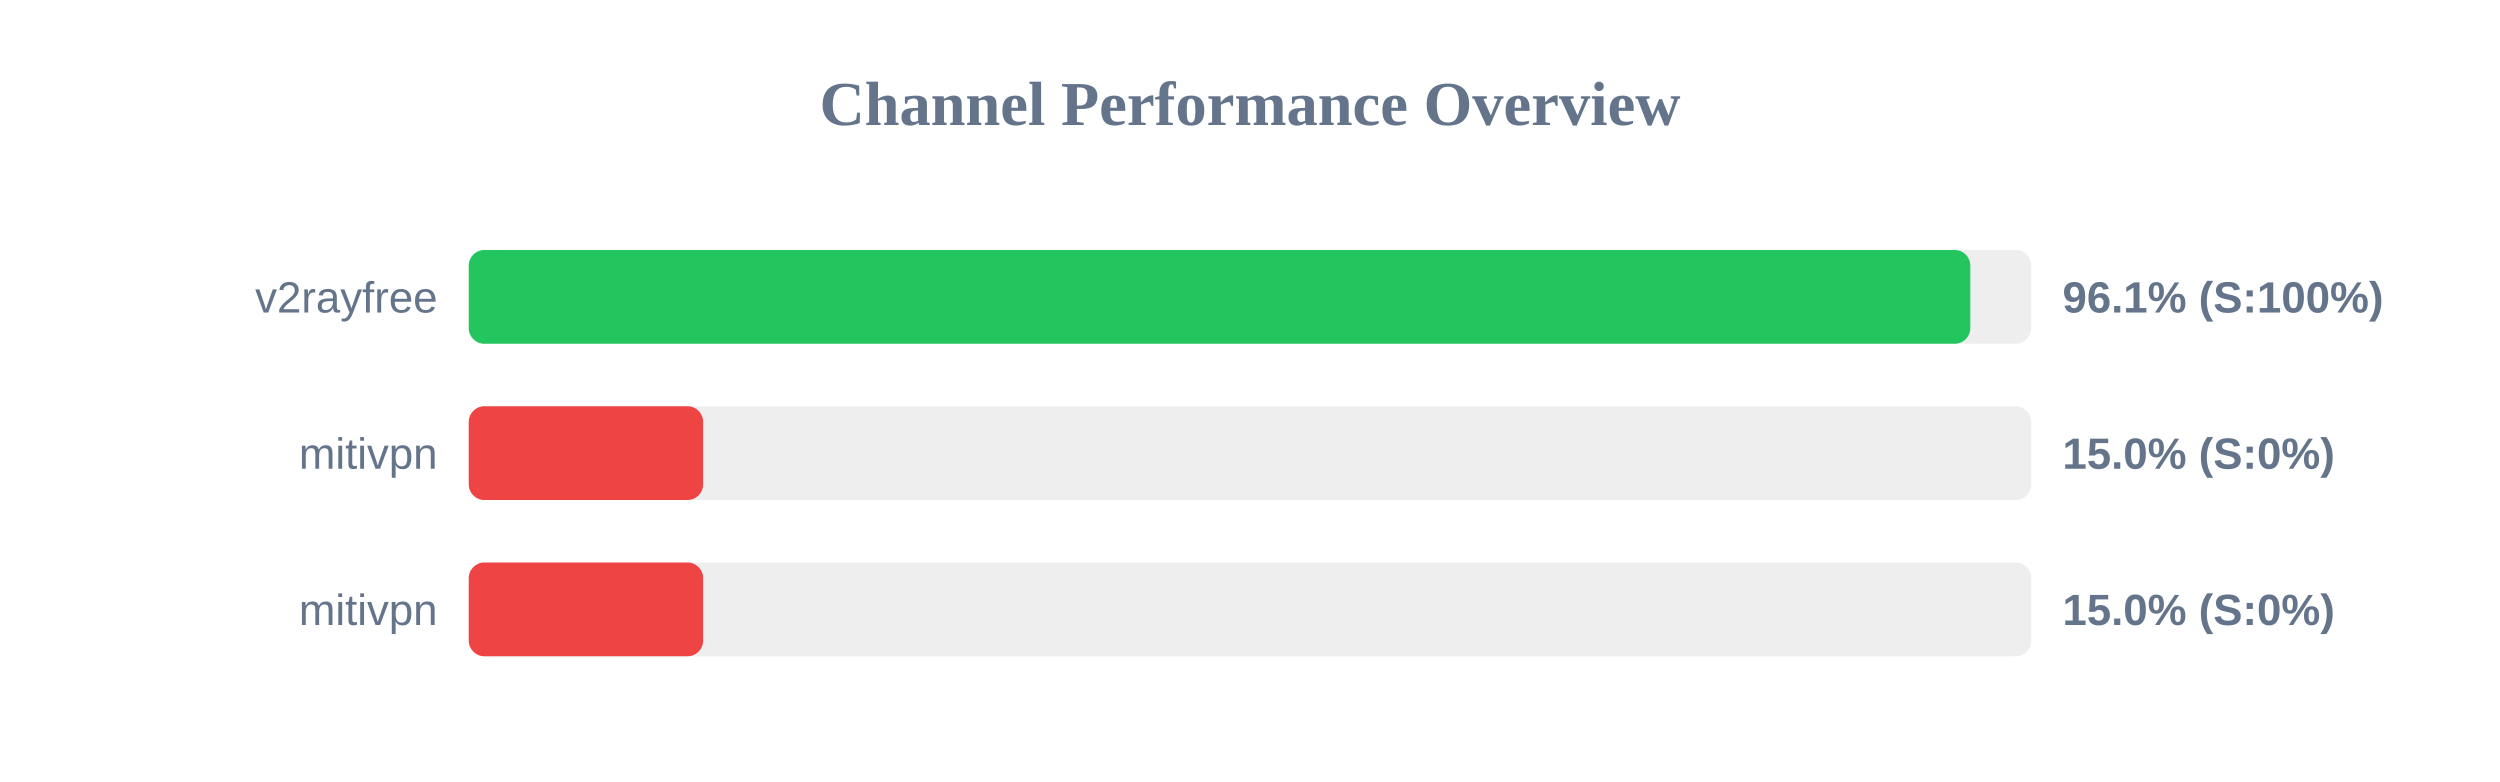
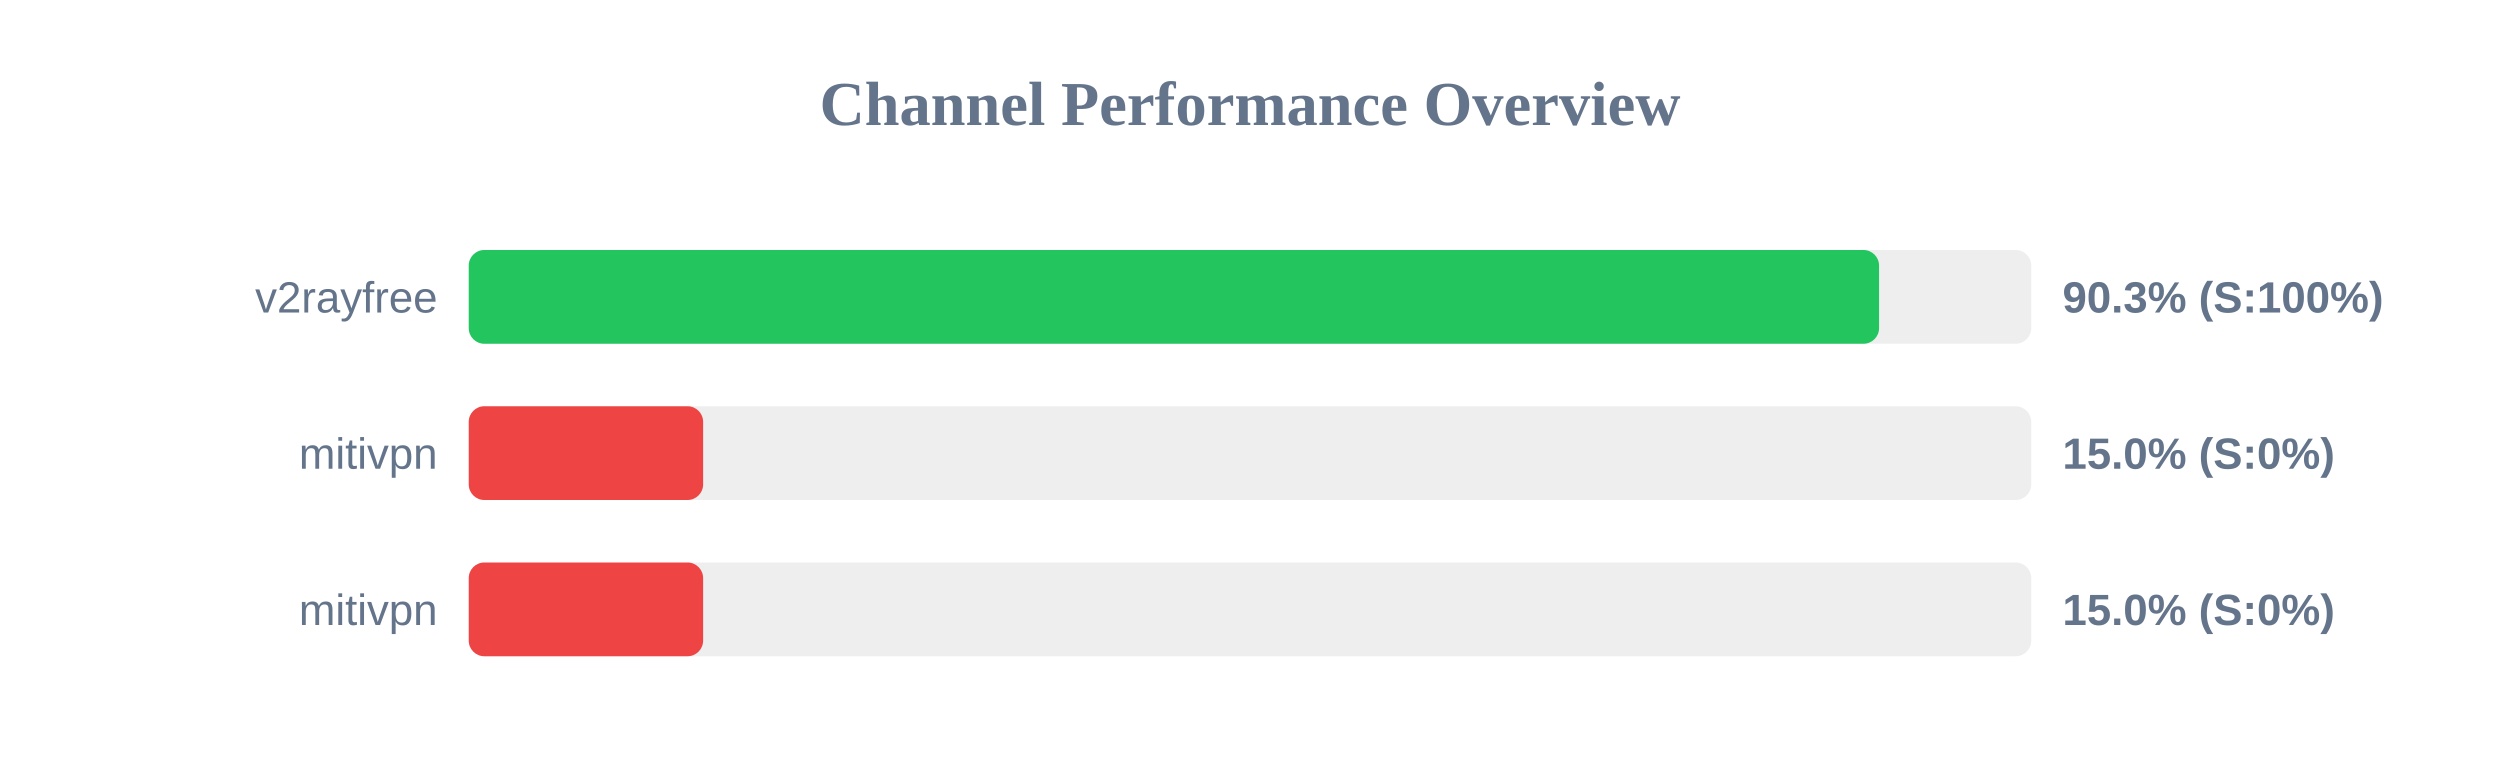
<svg xmlns="http://www.w3.org/2000/svg" width="800" height="250" version="1.1">
  <style>
        .row { font: 14px Arial; fill: #64748b; }
        .score { font: bold 14px Arial; fill: #64748b; }
    </style>
  <text x="400" y="40" text-anchor="middle" font-size="20px" font-weight="bold" fill="#64748b">Channel Performance Overview</text>
  <rect x="150" y="80" width="500" height="30" fill="#eee" rx="5" />
-   <rect x="150" y="80" width="480.5" height="30" fill="#22c55e" rx="5" />
+   <rect x="150" y="80" width="451.3" height="30" fill="#22c55e" rx="5" />
  <text x="140" y="100" text-anchor="end" class="row">v2rayfree</text>
-   <text x="660" y="100" text-anchor="start" class="score">96.1% (S:100%)</text>
+   <text x="660" y="100" text-anchor="start" class="score">90.3% (S:100%)</text>
  <rect x="150" y="130" width="500" height="30" fill="#eee" rx="5" />
  <rect x="150" y="130" width="75.0" height="30" fill="#ef4444" rx="5" />
  <text x="140" y="150" text-anchor="end" class="row">mitivpn</text>
  <text x="660" y="150" text-anchor="start" class="score">15.0% (S:0%)</text>
  <rect x="150" y="180" width="500" height="30" fill="#eee" rx="5" />
  <rect x="150" y="180" width="75.0" height="30" fill="#ef4444" rx="5" />
  <text x="140" y="200" text-anchor="end" class="row">mitivpn</text>
  <text x="660" y="200" text-anchor="start" class="score">15.0% (S:0%)</text>
</svg>
